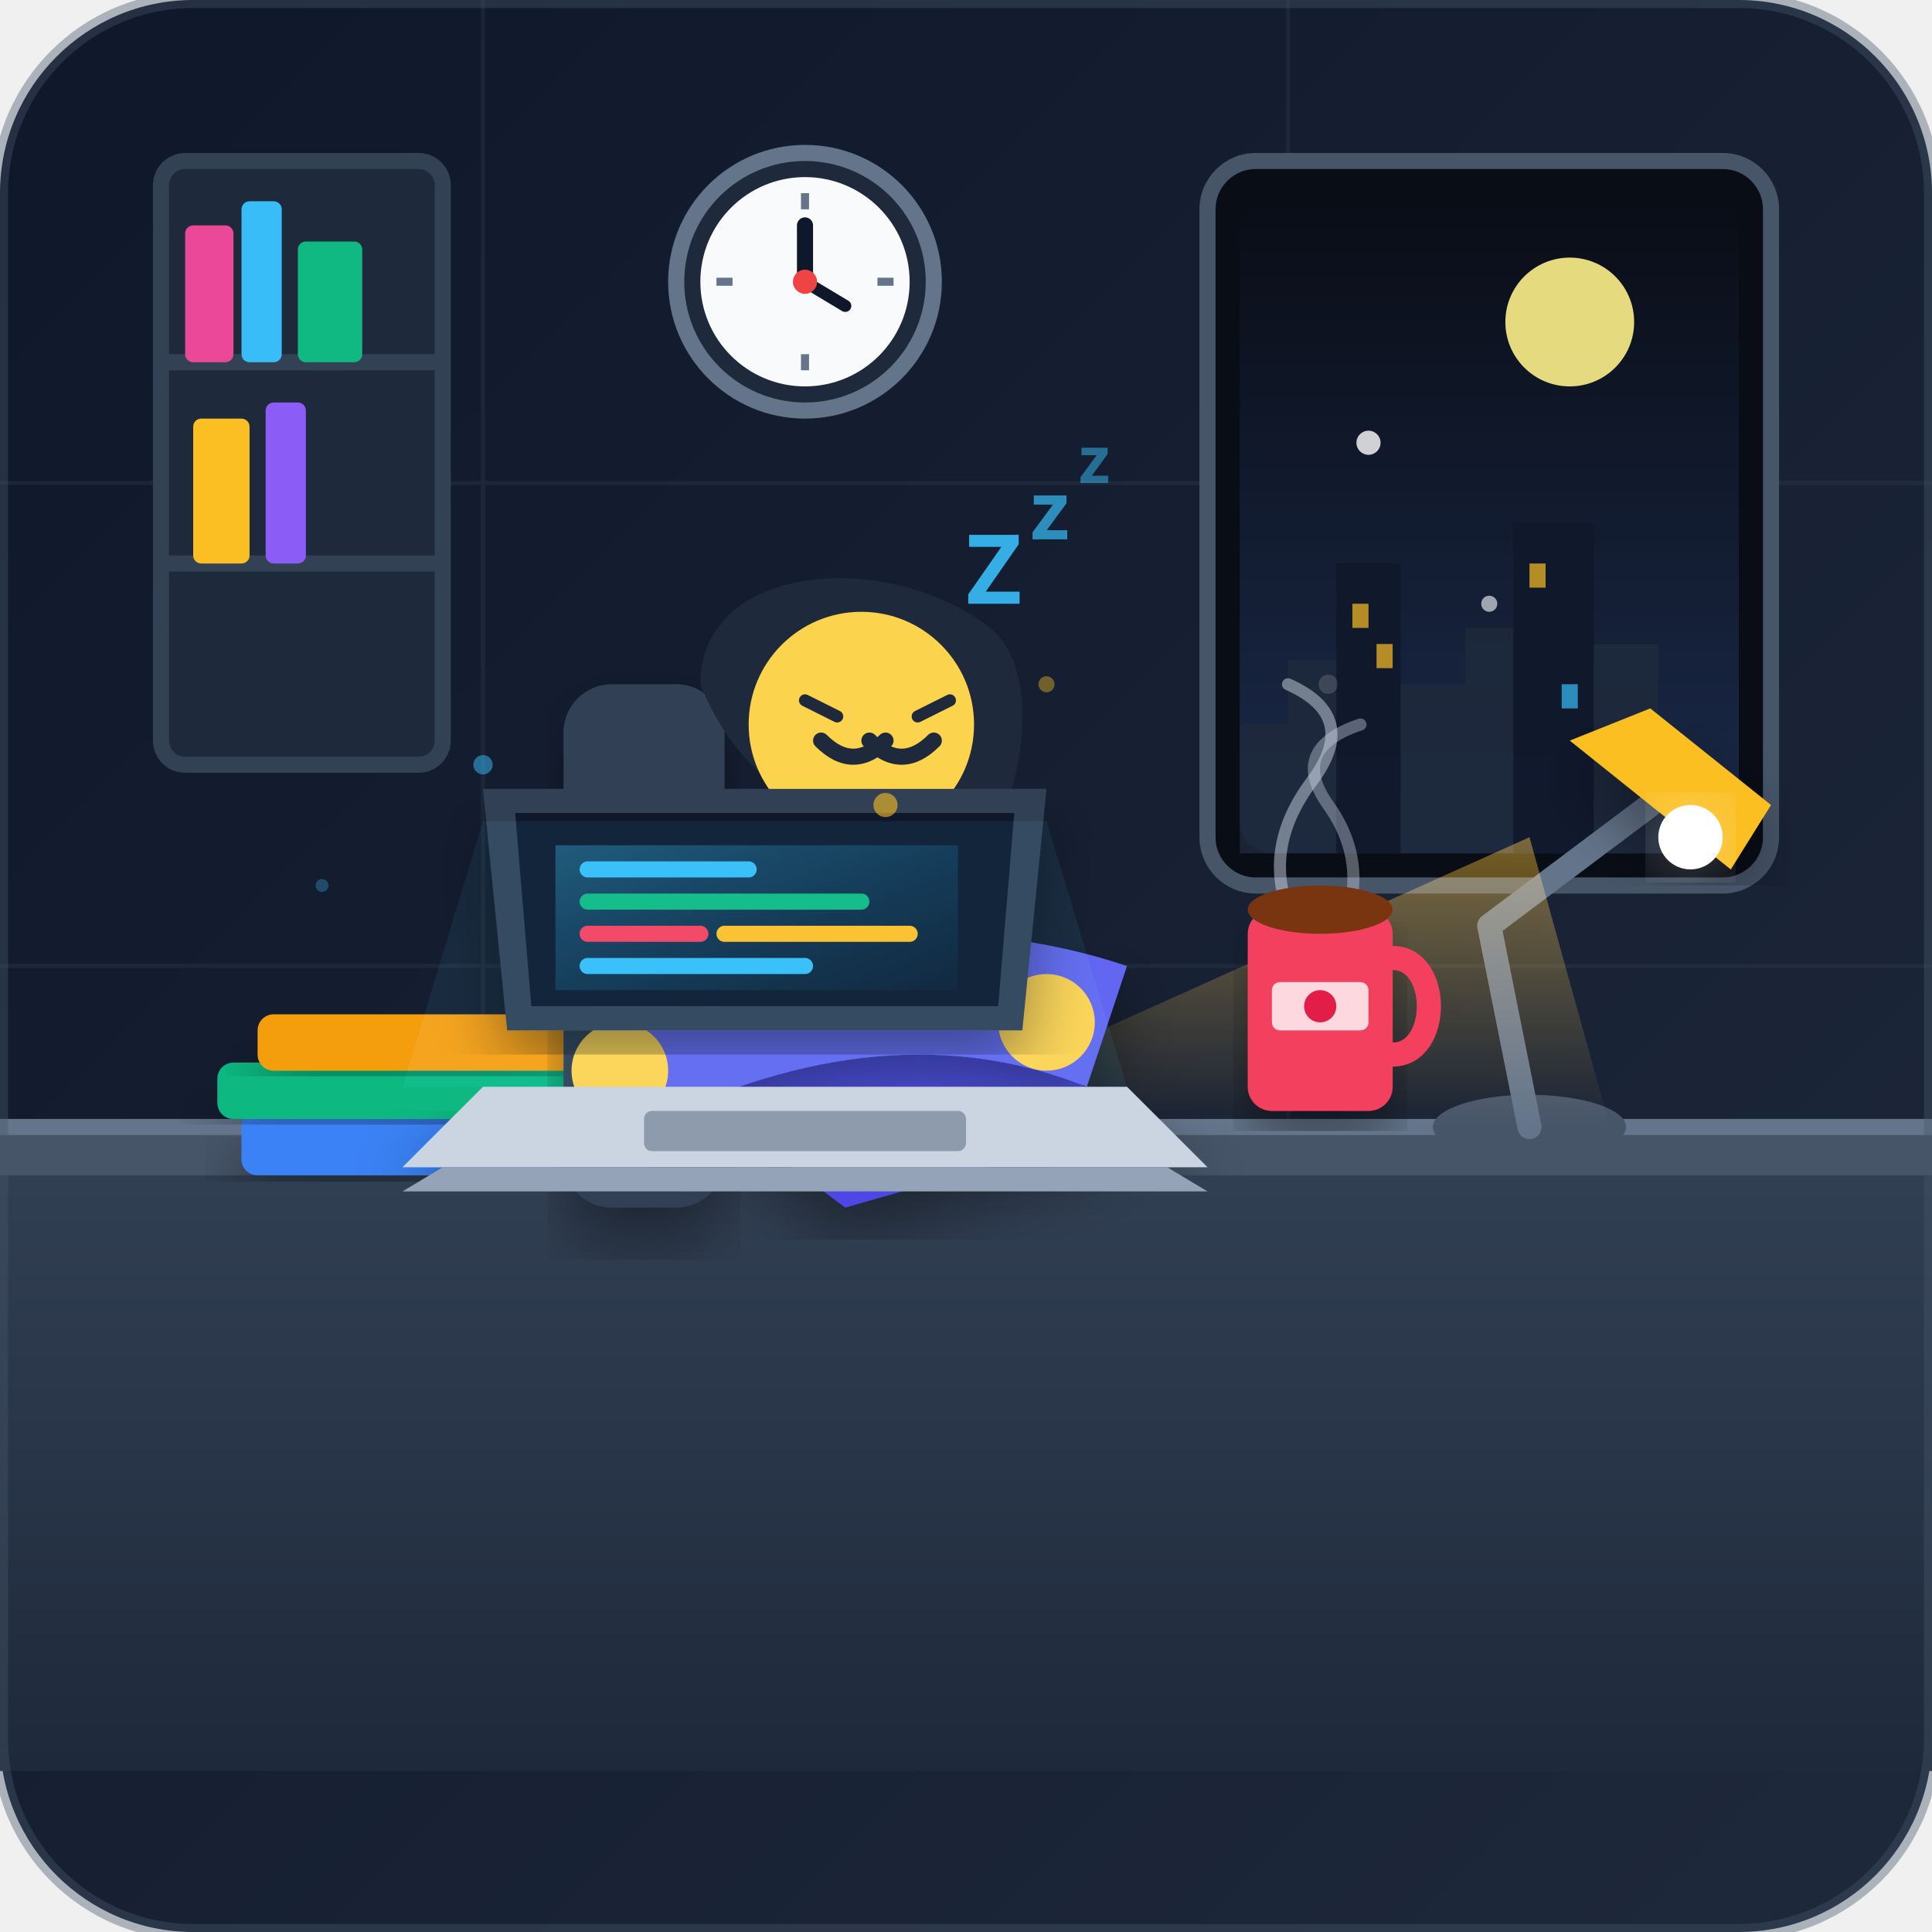
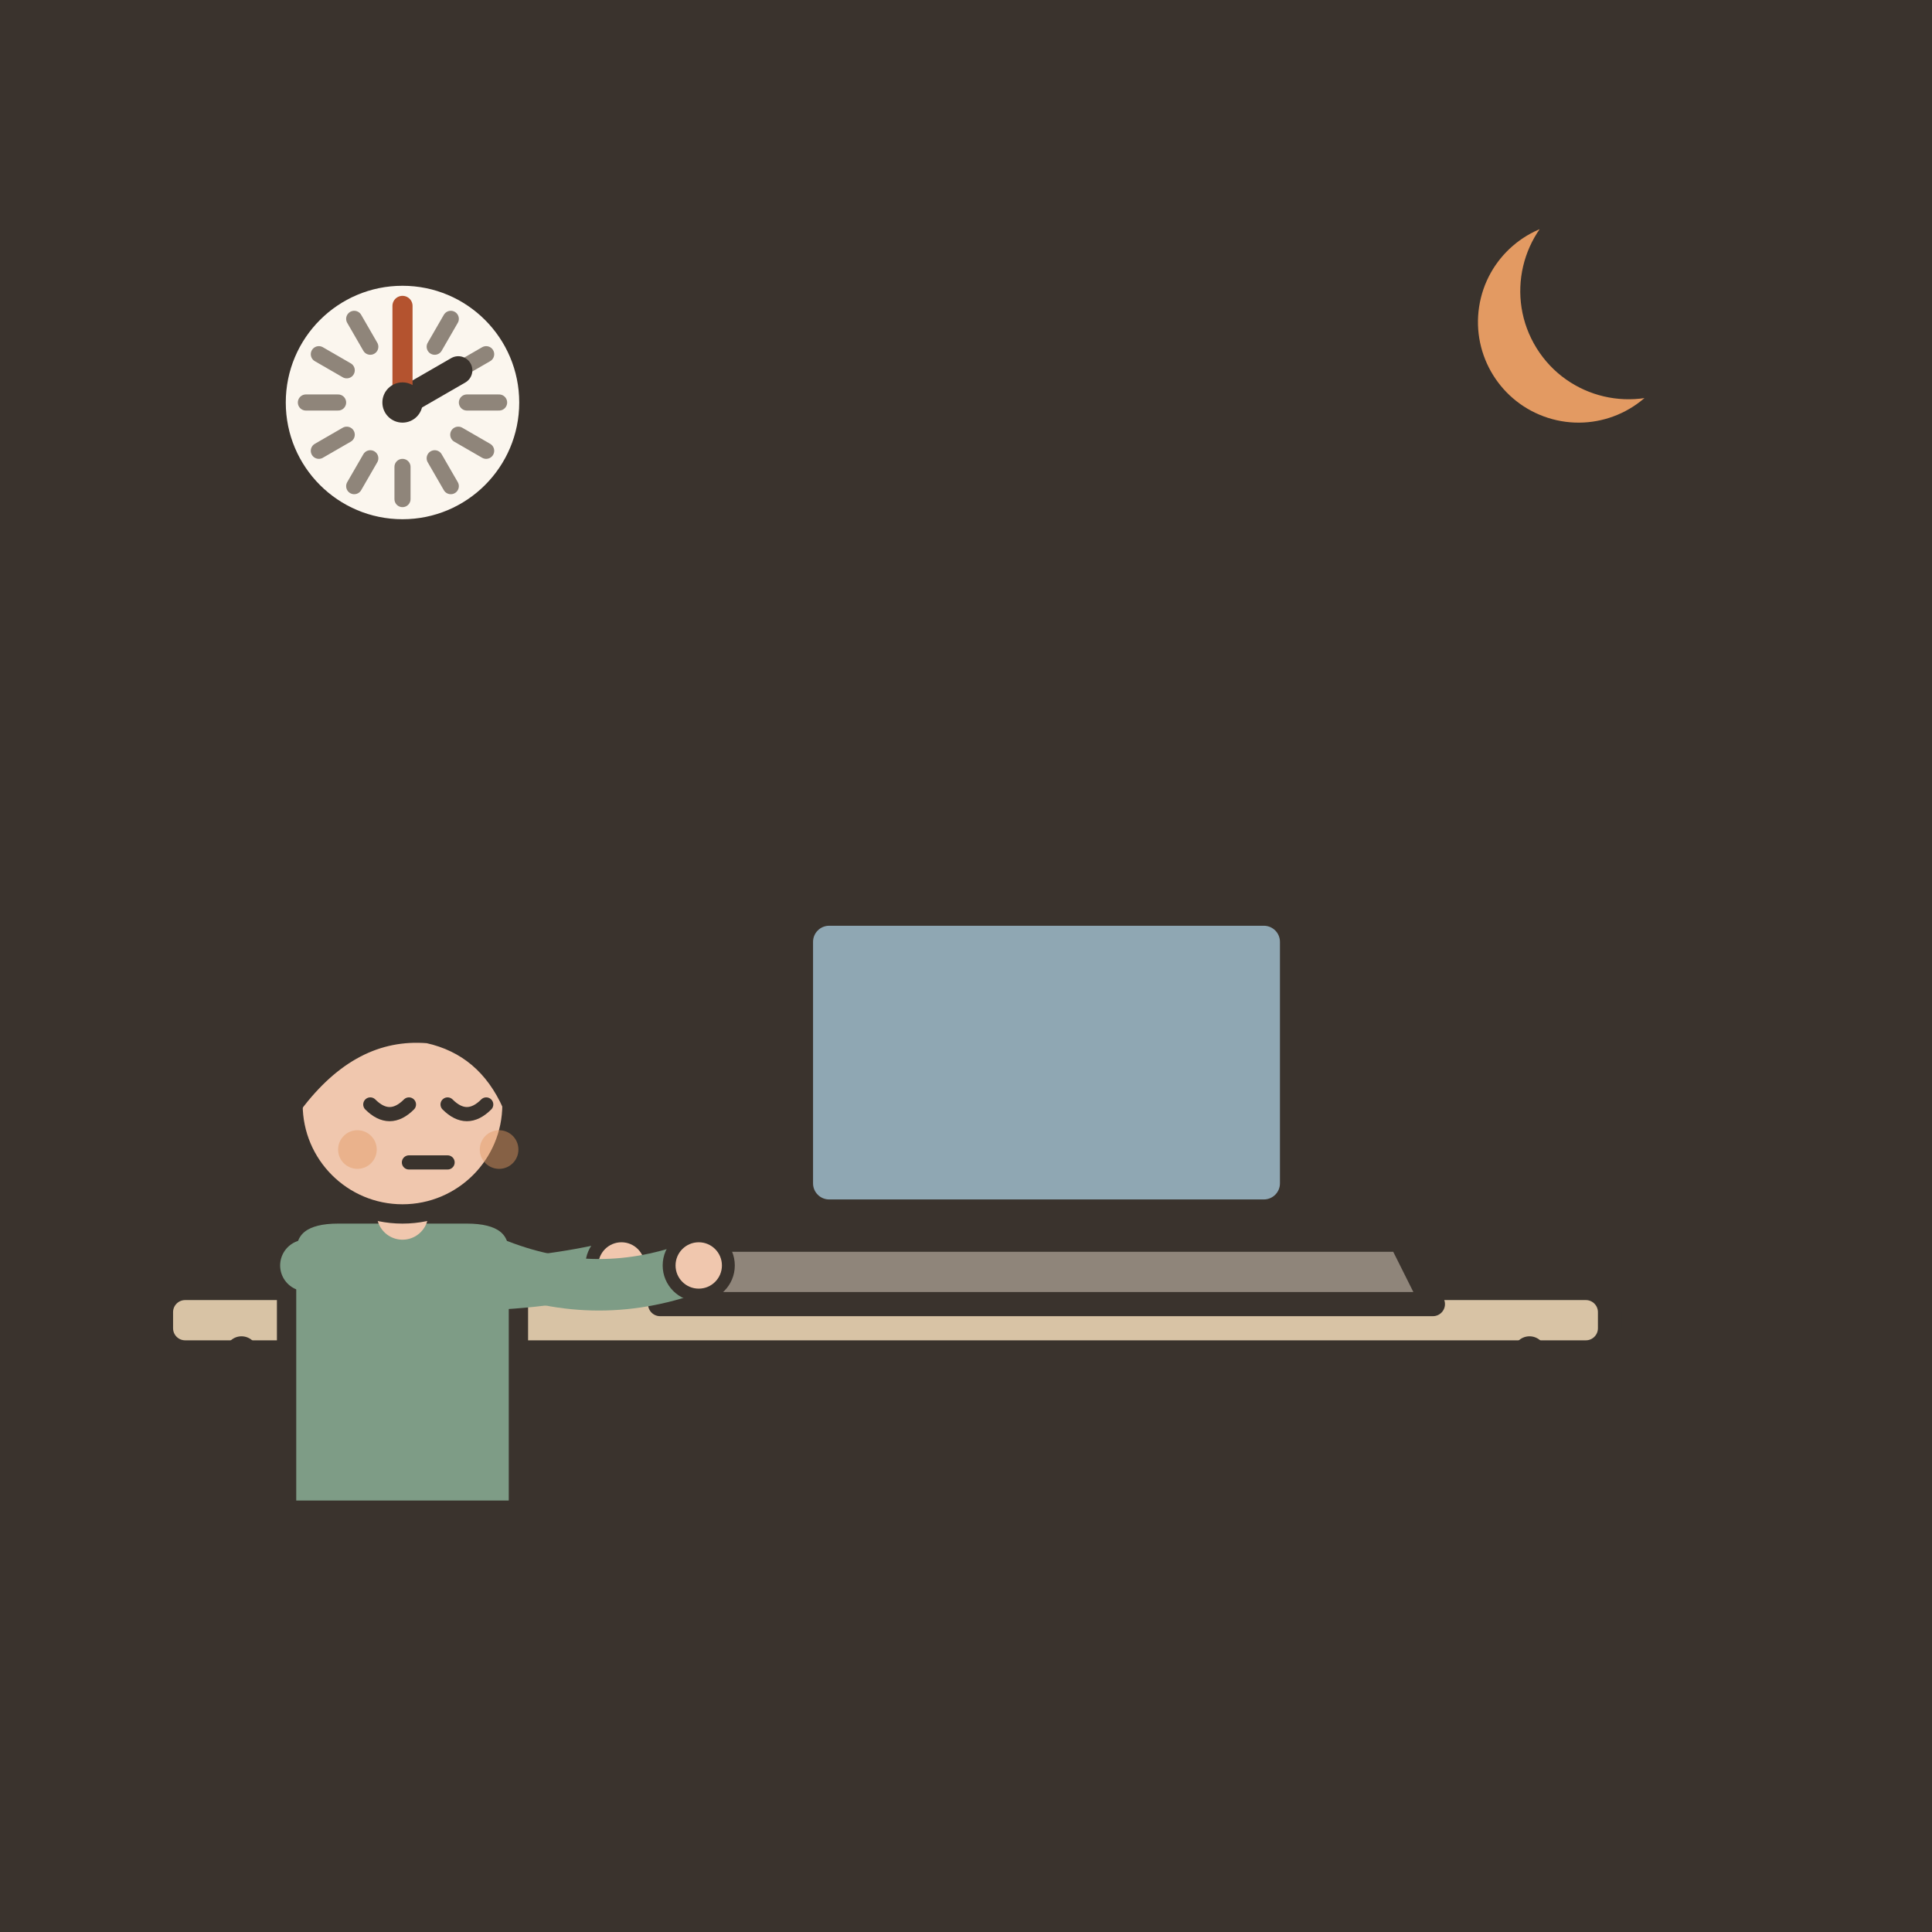
- <svg xmlns="http://www.w3.org/2000/svg" viewBox="0 0 240 240">
-   <defs>
-     <linearGradient id="bgGrad" x1="0%" y1="0%" x2="100%" y2="100%">
-       <stop offset="0%" stop-color="#0f172a" />
-       <stop offset="100%" stop-color="#1e293b" />
-     </linearGradient>
-     <linearGradient id="nightSky" x1="0%" y1="0%" x2="0%" y2="100%">
-       <stop offset="0%" stop-color="#090d16" />
-       <stop offset="100%" stop-color="#1b2a4a" />
-     </linearGradient>
-     <linearGradient id="deskGrad" x1="0%" y1="0%" x2="0%" y2="100%">
-       <stop offset="0%" stop-color="#334155" />
-       <stop offset="100%" stop-color="#1e293b" />
-     </linearGradient>
-     <linearGradient id="screenGlow" x1="0%" y1="0%" x2="100%" y2="100%">
-       <stop offset="0%" stop-color="#38bdf8" stop-opacity="0.35" />
-       <stop offset="100%" stop-color="#0284c7" stop-opacity="0.05" />
-     </linearGradient>
-     <linearGradient id="lampCone" x1="50%" y1="0%" x2="50%" y2="100%">
-       <stop offset="0%" stop-color="#fbbf24" stop-opacity="0.45" />
-       <stop offset="100%" stop-color="#fbbf24" stop-opacity="0.0" />
-     </linearGradient>
-     <filter id="shadow" x="-10%" y="-10%" width="120%" height="120%">
-       <feDropShadow dx="0" dy="4" stdDeviation="4" flood-color="#000000" flood-opacity="0.4" />
-     </filter>
-     <filter id="glow" x="-20%" y="-20%" width="140%" height="140%">
-       <feGaussianBlur stdDeviation="6" result="blur" />
-       <feComposite in="SourceGraphic" in2="blur" operator="over" />
-     </filter>
-   </defs>
-   <rect width="240" height="240" rx="24" fill="url(#bgGrad)" />
-   <g stroke="#334155" stroke-width="0.5" opacity="0.3">
-     <line x1="0" y1="60" x2="240" y2="60" />
-     <line x1="0" y1="120" x2="240" y2="120" />
-     <line x1="60" y1="0" x2="60" y2="140" />
-     <line x1="160" y1="0" x2="160" y2="140" />
+ <svg xmlns="http://www.w3.org/2000/svg" viewBox="0 0 240 240" data-style="editorial">
+   <rect width="240" height="240" fill="#F4EDE2" />
+   <rect x="0" y="0" width="240" height="240" rx="0" fill="#3A332D" />
+   <path d="M196 26A14 14 0 1 0 208.6 46.3A11.2 11.2 0 1 1 196 26Z" fill="#E39A62" stroke="#3A332D" stroke-width="3" stroke-linecap="round" stroke-linejoin="round" />
+   <g transform="translate(110 206)">
+     <rect x="-90" y="-46" width="180" height="8" rx="3" fill="#D8C3A5" stroke="#3A332D" stroke-width="3" stroke-linecap="round" stroke-linejoin="round" />
+     <path d="M-80 -38L-80 0" stroke="#3A332D" stroke-width="4" stroke-linecap="round" fill="none" />
+     <path d="M80 -38L80 0" stroke="#3A332D" stroke-width="4" stroke-linecap="round" fill="none" />
  </g>
-   <rect x="150" y="20" width="70" height="90" rx="6" fill="#090d16" stroke="#475569" stroke-width="2" />
-   <rect x="154" y="24" width="62" height="82" rx="4" fill="url(#nightSky)" />
-   <circle cx="195" cy="40" r="8" fill="#fef08a" opacity="0.9" />
-   <circle cx="170" cy="55" r="1.5" fill="#ffffff" opacity="0.8" />
-   <circle cx="185" cy="75" r="1" fill="#ffffff" opacity="0.6" />
-   <circle cx="165" cy="85" r="1.2" fill="#ffffff" opacity="0.7" />
-   <path d="M154 106 L154 90 L160 90 L160 82 L166 82 L166 106 Z" fill="#1e293b" opacity="0.8" />
-   <path d="M166 106 L166 70 L174 70 L174 106 Z" fill="#0f172a" opacity="0.9" />
-   <path d="M174 106 L174 85 L182 85 L182 78 L188 78 L188 106 Z" fill="#1e293b" opacity="0.8" />
-   <path d="M188 106 L188 65 L198 65 L198 106 Z" fill="#0f172a" opacity="0.9" />
-   <path d="M198 106 L198 80 L206 80 L206 106 Z" fill="#1e293b" opacity="0.8" />
-   <rect x="168" y="75" width="2" height="3" fill="#fbbf24" opacity="0.7" />
-   <rect x="171" y="80" width="2" height="3" fill="#fbbf24" opacity="0.7" />
-   <rect x="190" y="70" width="2" height="3" fill="#fbbf24" opacity="0.7" />
-   <rect x="194" y="85" width="2" height="3" fill="#38bdf8" opacity="0.7" />
-   <g transform="translate(100, 35)">
-     <circle cx="0" cy="0" r="16" fill="#1e293b" stroke="#64748b" stroke-width="2" />
-     <circle cx="0" cy="0" r="13" fill="#f8fafc" />
-     <line x1="0" y1="0" x2="0" y2="-7" stroke="#0f172a" stroke-width="2" stroke-linecap="round" />
-     <line x1="0" y1="0" x2="5" y2="3" stroke="#0f172a" stroke-width="1.5" stroke-linecap="round" />
-     <circle cx="0" cy="0" r="1.5" fill="#ef4444" />
-     <line x1="0" y1="-11" x2="0" y2="-9" stroke="#64748b" stroke-width="1" />
-     <line x1="11" y1="0" x2="9" y2="0" stroke="#64748b" stroke-width="1" />
-     <line x1="0" y1="11" x2="0" y2="9" stroke="#64748b" stroke-width="1" />
-     <line x1="-11" y1="0" x2="-9" y2="0" stroke="#64748b" stroke-width="1" />
+   <g transform="translate(130 160)">
+     <path d="M-34 -50L34 -50L34 -6L-34 -6Z" fill="#3A332D" stroke="#3A332D" stroke-width="3" stroke-linecap="round" stroke-linejoin="round" />
+     <rect x="-29" y="-45" width="58" height="34" rx="2" fill="#8FA7B3" />
+     <path d="M-44 -6L44 -6L48 2L-48 2Z" fill="#8F857A" stroke="#3A332D" stroke-width="3" stroke-linecap="round" stroke-linejoin="round" />
  </g>
-   <rect x="20" y="20" width="35" height="75" rx="3" fill="#1e293b" stroke="#334155" stroke-width="2" />
-   <line x1="20" y1="45" x2="55" y2="45" stroke="#334155" stroke-width="2" />
-   <line x1="20" y1="70" x2="55" y2="70" stroke="#334155" stroke-width="2" />
-   <rect x="23" y="28" width="6" height="17" rx="1" fill="#ec4899" />
-   <rect x="30" y="25" width="5" height="20" rx="1" fill="#38bdf8" />
-   <rect x="37" y="30" width="8" height="15" rx="1" fill="#10b981" />
-   <rect x="24" y="52" width="7" height="18" rx="1" fill="#fbbf24" />
-   <rect x="33" y="50" width="5" height="20" rx="1" fill="#8b5cf6" />
-   <path d="M 0 140 L 240 140 L 240 220 L 0 220 Z" fill="url(#deskGrad)" />
-   <rect x="0" y="140" width="240" height="6" fill="#475569" />
-   <line x1="0" y1="140" x2="240" y2="140" stroke="#64748b" stroke-width="2" />
-   <g transform="translate(190, 110)">
-     <ellipse cx="0" cy="30" rx="12" ry="4" fill="#475569" />
-     <path d="M 0 30 L -5 5 L 15 -10" fill="none" stroke="#64748b" stroke-width="3" stroke-linecap="round" stroke-linejoin="round" />
-     <path d="M 5 -18 L 25 -2 L 30 -10 L 15 -22 Z" fill="#fbbf24" filter="url(#shadow)" />
-     <circle cx="20" cy="-6" r="4" fill="#fff" filter="url(#glow)" />
-   </g>
-   <polygon points="190,104 110,140 200,140" fill="url(#lampCone)" style="mix-blend-mode: screen;" />
-   <g transform="translate(155, 125)">
-     <path d="M 5 -12 Q 2 -20 8 -28 T 5 -40" fill="none" stroke="#cbd5e1" stroke-width="1.5" stroke-linecap="round" opacity="0.5">
-       <animate attributeName="opacity" values="0.2;0.6;0.2" dur="3s" repeatCount="indefinite" />
-     </path>
-     <path d="M 12 -10 Q 15 -18 10 -25 T 14 -35" fill="none" stroke="#cbd5e1" stroke-width="1.5" stroke-linecap="round" opacity="0.4">
-       <animate attributeName="opacity" values="0.5;0.1;0.5" dur="2.5s" repeatCount="indefinite" />
-     </path>
-     <rect x="0" y="-12" width="18" height="25" rx="3" fill="#f43f5e" filter="url(#shadow)" />
-     <path d="M 18 -6 C 24 -6, 24 6, 18 6" fill="none" stroke="#f43f5e" stroke-width="3" stroke-linecap="round" />
-     <ellipse cx="9" cy="-12" rx="9" ry="3" fill="#78350f" />
-     <rect x="3" y="-3" width="12" height="6" fill="#ffffff" opacity="0.8" rx="1" />
-     <circle cx="9" cy="0" r="2" fill="#e11d48" />
-   </g>
-   <g transform="translate(30, 128)">
-     <rect x="0" y="10" width="45" height="8" rx="2" fill="#3b82f6" filter="url(#shadow)" />
-     <rect x="-3" y="4" width="48" height="7" rx="2" fill="#10b981" filter="url(#shadow)" />
-     <rect x="2" y="-2" width="40" height="7" rx="2" fill="#f59e0b" filter="url(#shadow)" />
-     <path d="M 45 3 L 58 7 L 55 16 L 42 12 Z" fill="#f8fafc" opacity="0.9" filter="url(#shadow)" />
-   </g>
-   <g transform="translate(95, 75)">
-     <rect x="-25" y="10" width="20" height="65" rx="6" fill="#334155" filter="url(#shadow)" />
-     <path d="M -15 35 Q 20 40 45 65 L 10 75 L -10 60 Z" fill="#4f46e5" filter="url(#shadow)" />
-     <path d="M -20 50 Q 15 35 45 45 L 40 60 Q 15 50 -15 65 Z" fill="#6366f1" filter="url(#shadow)" />
-     <circle cx="-18" cy="58" r="6" fill="#fcd34d" />
-     <circle cx="35" cy="52" r="6" fill="#fcd34d" />
-     <g transform="translate(10, 15)">
-       <path d="M -18 -5 C -18 -20, 5 -22, 18 -12 C 24 -7, 22 5, 20 10 C 10 15, -10 15, -18 -5 Z" fill="#1e293b" />
-       <circle cx="2" cy="0" r="14" fill="#fcd34d" />
-       <path d="M 3 2 Q 7 6 11 2" fill="none" stroke="#1e293b" stroke-width="2" stroke-linecap="round" />
-       <path d="M -3 2 Q 1 6 5 2" fill="none" stroke="#1e293b" stroke-width="2" stroke-linecap="round" />
-       <line x1="-5" y1="-3" x2="-1" y2="-1" stroke="#1e293b" stroke-width="1.5" stroke-linecap="round" />
-       <line x1="9" y1="-1" x2="13" y2="-3" stroke="#1e293b" stroke-width="1.5" stroke-linecap="round" />
-       <g transform="translate(15, -15)">
-         <text x="0" y="0" font-family="sans-serif" font-weight="bold" font-size="12" fill="#38bdf8" opacity="0.9">Z</text>
-         <text x="8" y="-8" font-family="sans-serif" font-weight="bold" font-size="10" fill="#38bdf8" opacity="0.7">z</text>
-         <text x="14" y="-15" font-family="sans-serif" font-weight="bold" font-size="8" fill="#38bdf8" opacity="0.5">z</text>
-       </g>
+   <g transform="translate(50 186) scale(0.8 0.8)">
+     <path d="M-6 0L22 0" stroke="#3A332D" stroke-width="10" stroke-linecap="round" fill="none" />
+     <path d="M22 0L24 30" stroke="#3A332D" stroke-width="9" stroke-linecap="round" fill="none" />
+     <ellipse cx="27" cy="31" rx="7" ry="3.5" fill="#3A332D" />
+     <g transform="translate(0 40)" />
+     <path d="M-18 -38Q-18 -44 -10 -44L10 -44Q18 -44 18 -38L18 2L-18 2Z" fill="#7E9C86" stroke="#3A332D" stroke-width="3" stroke-linecap="round" stroke-linejoin="round" />
+     <path d="M-15 -36Q9.5 -30 34 -36" fill="none" stroke="#7E9C86" stroke-width="8" stroke-linecap="round" stroke-linejoin="round" />
+     <circle cx="34" cy="-36" r="4.6" fill="#F0C7AE" stroke="#3A332D" stroke-linecap="round" stroke-linejoin="round" stroke-width="2" />
+     <path d="M15 -36Q30.5 -30 46 -36" fill="none" stroke="#7E9C86" stroke-width="8" stroke-linecap="round" stroke-linejoin="round" />
+     <circle cx="46" cy="-36" r="4.6" fill="#F0C7AE" stroke="#3A332D" stroke-linecap="round" stroke-linejoin="round" stroke-width="2" />
+     <path d="M0 -44L0 -48" stroke="#F0C7AE" stroke-width="8" stroke-linecap="round" fill="none" />
+     <g transform="translate(0 40)">
+       <circle cx="0" cy="-101" r="17" fill="#F0C7AE" stroke="#3A332D" stroke-width="3" stroke-linecap="round" stroke-linejoin="round" />
+       <path d="M-17 -101Q-17 -121 0 -121Q17 -121 17 -101Q13 -110 4 -112Q-8 -113 -17 -101Z" fill="#3A332D" stroke="#3A332D" stroke-width="3" stroke-linecap="round" stroke-linejoin="round" />
+       <path d="M-5 -101Q-2 -98 1 -101" fill="none" stroke="#3A332D" stroke-width="2.2" stroke-linecap="round" stroke-linejoin="round" />
+       <path d="M7 -101Q10 -98 13 -101" fill="none" stroke="#3A332D" stroke-width="2.2" stroke-linecap="round" stroke-linejoin="round" />
+       <path d="M1 -92L7 -92" fill="none" stroke="#3A332D" stroke-width="2.2" stroke-linecap="round" stroke-linejoin="round" />
+       <circle cx="-7" cy="-94" r="3" fill="#E39A62" opacity="0.45" />
+       <circle cx="15" cy="-94" r="3" fill="#E39A62" opacity="0.45" />
    </g>
  </g>
-   <g transform="translate(75, 110)">
-     <path d="M -15 25 L 65 25 L 75 35 L -25 35 Z" fill="#cbd5e1" filter="url(#shadow)" />
-     <path d="M -20 35 L 70 35 L 75 38 L -25 38 Z" fill="#94a3b8" />
-     <rect x="5" y="28" width="40" height="5" rx="1" fill="#64748b" opacity="0.6" />
-     <g transform="translate(0, -10)">
-       <path d="M -15 -2 L 55 -2 L 52 28 L -12 28 Z" fill="#334155" filter="url(#shadow)" />
-       <path d="M -11 1 L 51 1 L 49 25 L -9 25 Z" fill="#0f172a" />
-       <rect x="-6" y="5" width="50" height="18" fill="url(#screenGlow)" />
-       <line x1="-2" y1="8" x2="18" y2="8" stroke="#38bdf8" stroke-width="2" stroke-linecap="round" />
-       <line x1="-2" y1="12" x2="32" y2="12" stroke="#10b981" stroke-width="2" stroke-linecap="round" />
-       <line x1="-2" y1="16" x2="12" y2="16" stroke="#f43f5e" stroke-width="2" stroke-linecap="round" />
-       <line x1="15" y1="16" x2="38" y2="16" stroke="#fbbf24" stroke-width="2" stroke-linecap="round" />
-       <line x1="-2" y1="20" x2="25" y2="20" stroke="#38bdf8" stroke-width="2" stroke-linecap="round" />
-       <polygon points="-25,35 65,35 55,2 -15,2" fill="#38bdf8" opacity="0.08" style="mix-blend-mode: screen;" />
-     </g>
-   </g>
-   <circle cx="110" cy="100" r="1.5" fill="#fbbf24" opacity="0.6" filter="url(#glow)" />
-   <circle cx="130" cy="85" r="1" fill="#fbbf24" opacity="0.4" />
-   <circle cx="60" cy="95" r="1.2" fill="#38bdf8" opacity="0.5" filter="url(#glow)" />
-   <circle cx="40" cy="110" r="0.8" fill="#38bdf8" opacity="0.3" />
-   <rect width="240" height="240" rx="24" fill="none" stroke="#475569" stroke-width="2" opacity="0.4" />
+   <circle cx="50" cy="50" r="16" fill="#FBF6EE" stroke="#3A332D" stroke-width="3" stroke-linecap="round" stroke-linejoin="round" />
+   <path d="M62 50L58 50" stroke="#8F857A" stroke-width="2" stroke-linecap="round" fill="none" />
+   <path d="M60.392 56L56.928 54" stroke="#8F857A" stroke-width="2" stroke-linecap="round" fill="none" />
+   <path d="M56 60.392L54 56.928" stroke="#8F857A" stroke-width="2" stroke-linecap="round" fill="none" />
+   <path d="M50 62L50 58" stroke="#8F857A" stroke-width="2" stroke-linecap="round" fill="none" />
+   <path d="M44 60.392L46 56.928" stroke="#8F857A" stroke-width="2" stroke-linecap="round" fill="none" />
+   <path d="M39.608 56L43.072 54" stroke="#8F857A" stroke-width="2" stroke-linecap="round" fill="none" />
+   <path d="M38 50L42 50" stroke="#8F857A" stroke-width="2" stroke-linecap="round" fill="none" />
+   <path d="M39.608 44L43.072 46" stroke="#8F857A" stroke-width="2" stroke-linecap="round" fill="none" />
+   <path d="M44 39.608L46 43.072" stroke="#8F857A" stroke-width="2" stroke-linecap="round" fill="none" />
+   <path d="M50 38L50 42" stroke="#8F857A" stroke-width="2" stroke-linecap="round" fill="none" />
+   <path d="M56 39.608L54 43.072" stroke="#8F857A" stroke-width="2" stroke-linecap="round" fill="none" />
+   <path d="M60.392 44L56.928 46" stroke="#8F857A" stroke-width="2" stroke-linecap="round" fill="none" />
+   <path d="M50 50L56.928 46" stroke="#3A332D" stroke-width="3.5" stroke-linecap="round" fill="none" />
+   <path d="M50 50L50 38" stroke="#B4532F" stroke-width="2.5" stroke-linecap="round" fill="none" />
+   <circle cx="50" cy="50" r="2.5" fill="#3A332D" />
</svg>
